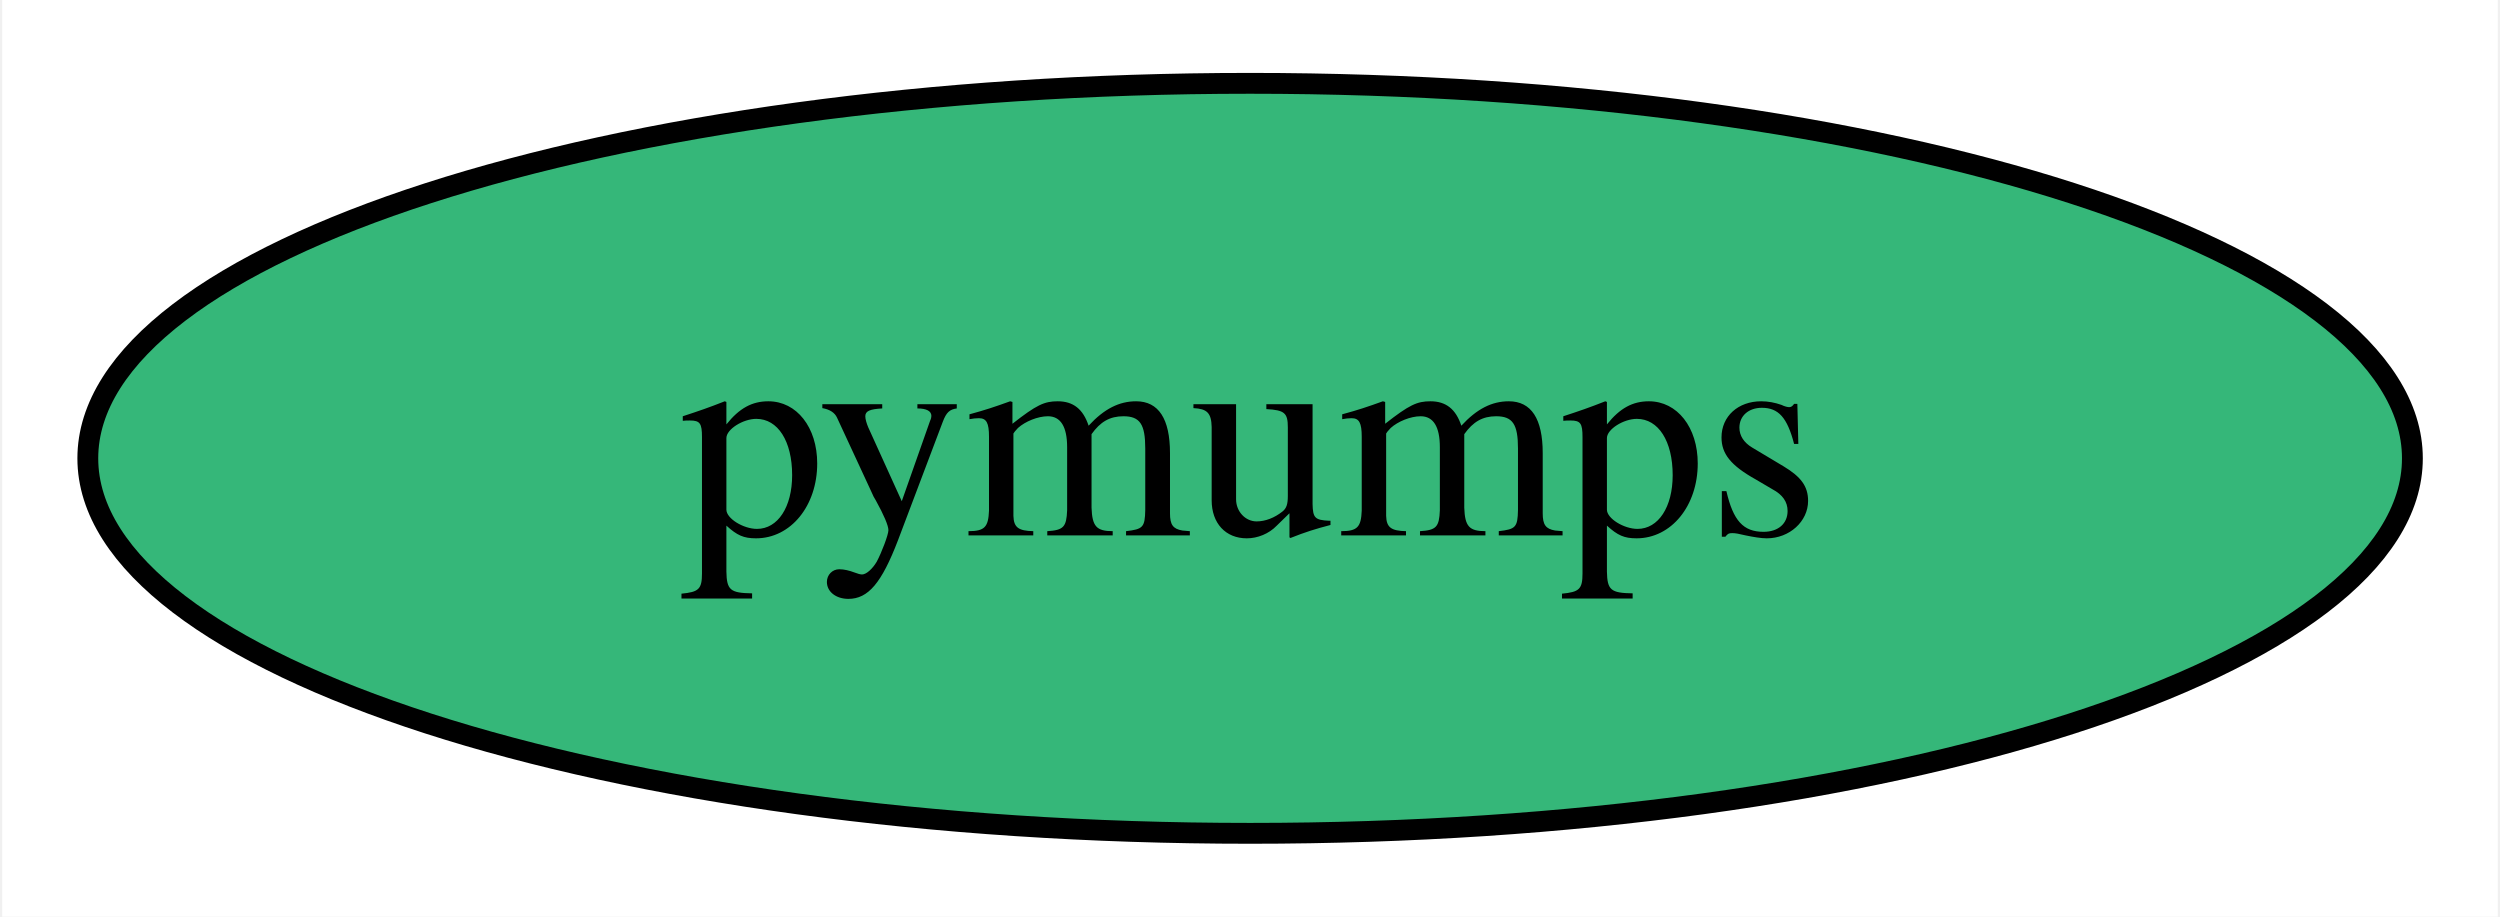
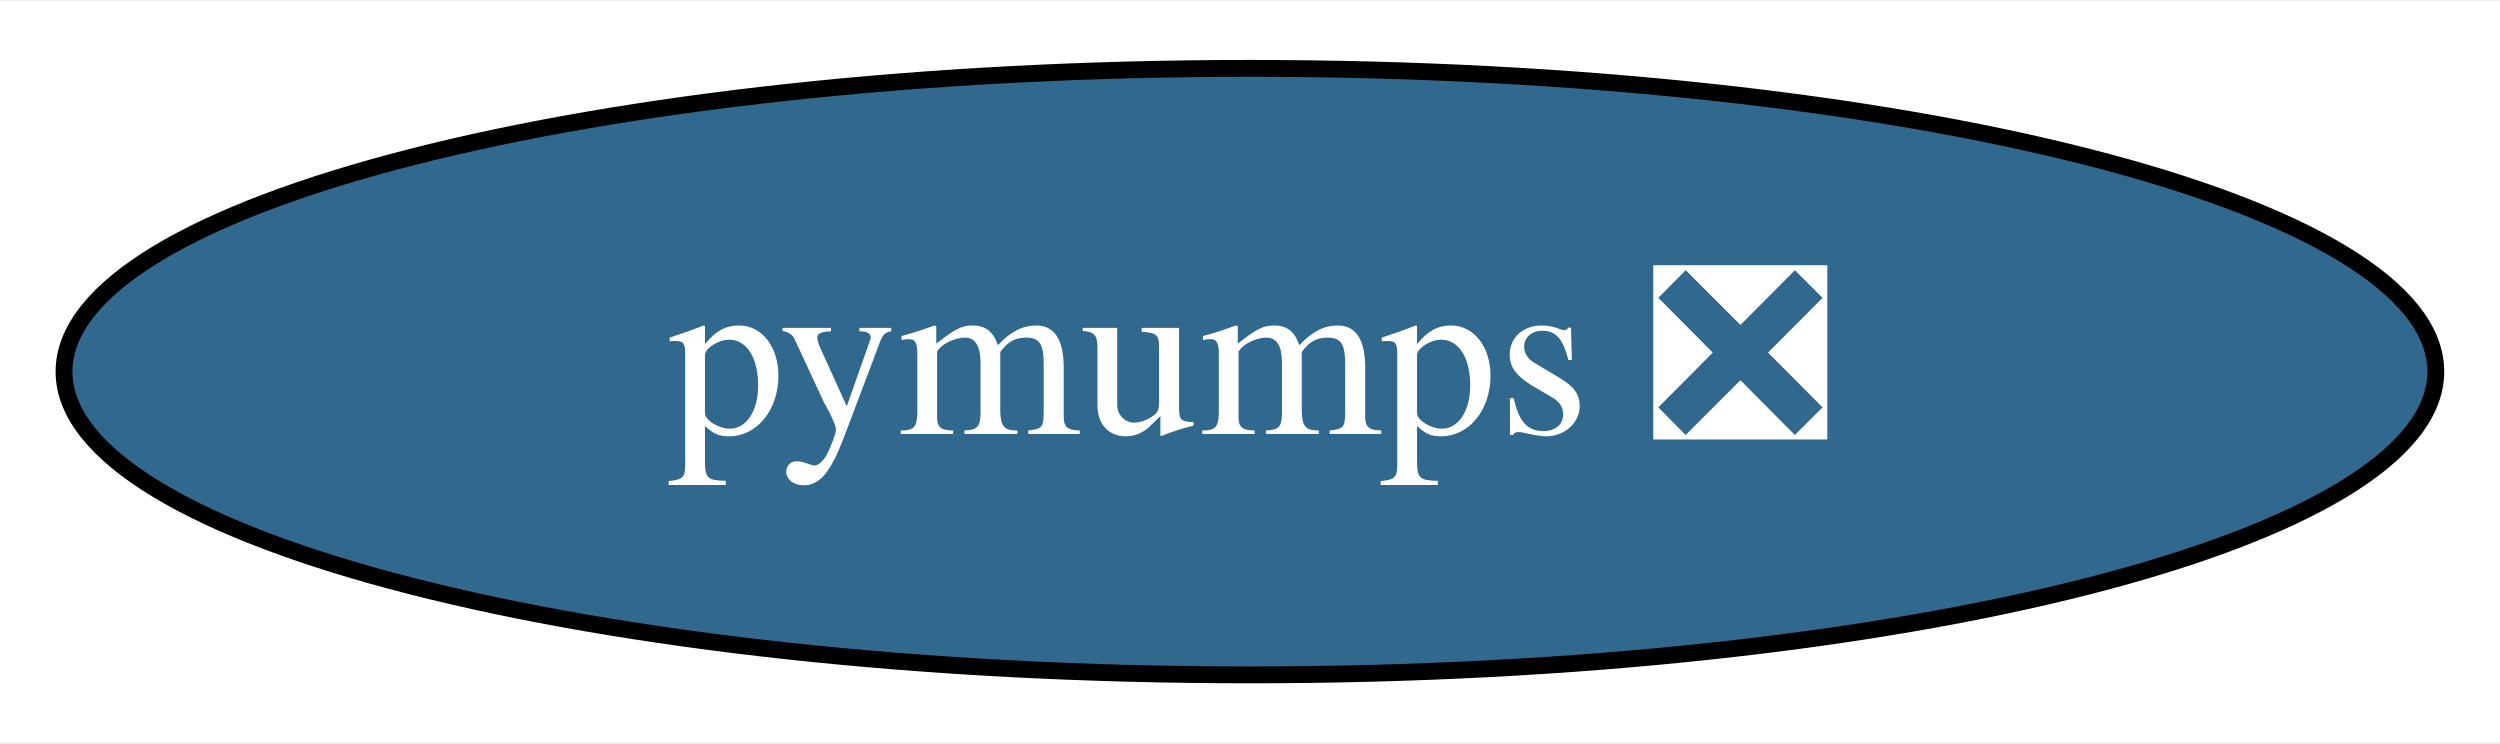
- <svg xmlns="http://www.w3.org/2000/svg" xmlns:xlink="http://www.w3.org/1999/xlink" width="120pt" height="44pt" viewBox="0.00 0.00 119.79 44.00">
+ <svg xmlns="http://www.w3.org/2000/svg" xmlns:xlink="http://www.w3.org/1999/xlink" width="148pt" height="44pt" viewBox="0.00 0.00 148.39 44.00">
  <g id="graph0" class="graph" transform="scale(1 1) rotate(0) translate(4 40)">
-     <polygon fill="white" stroke="none" points="-4,4 -4,-40 115.79,-40 115.79,4 -4,4" />
+     <polygon fill="white" stroke="none" points="-4,4 -4,-40 144.39,-40 144.39,4 -4,4" />
    <g id="node1" class="node">
      <g id="a_node1">
-         <a xlink:href="https://github.com/conda-forge/pymumps-feedstock" xlink:title="pymumps">
-           <ellipse fill="#35b779" stroke="black" cx="55.9" cy="-18" rx="55.79" ry="18" />
-           <text text-anchor="middle" x="55.9" y="-14.3" font-family="Times,serif" font-size="14.00">pymumps</text>
+         <a xlink:href="https://github.com/conda-forge/pymumps-feedstock/pull/10" xlink:title="pymumps ❎">
+           <ellipse fill="#31688e" stroke="black" cx="70.19" cy="-18" rx="70.39" ry="18" />
+           <text text-anchor="middle" x="70.19" y="-14.3" font-family="Times,serif" font-size="14.00" fill="white">pymumps ❎</text>
        </a>
      </g>
    </g>
  </g>
</svg>
